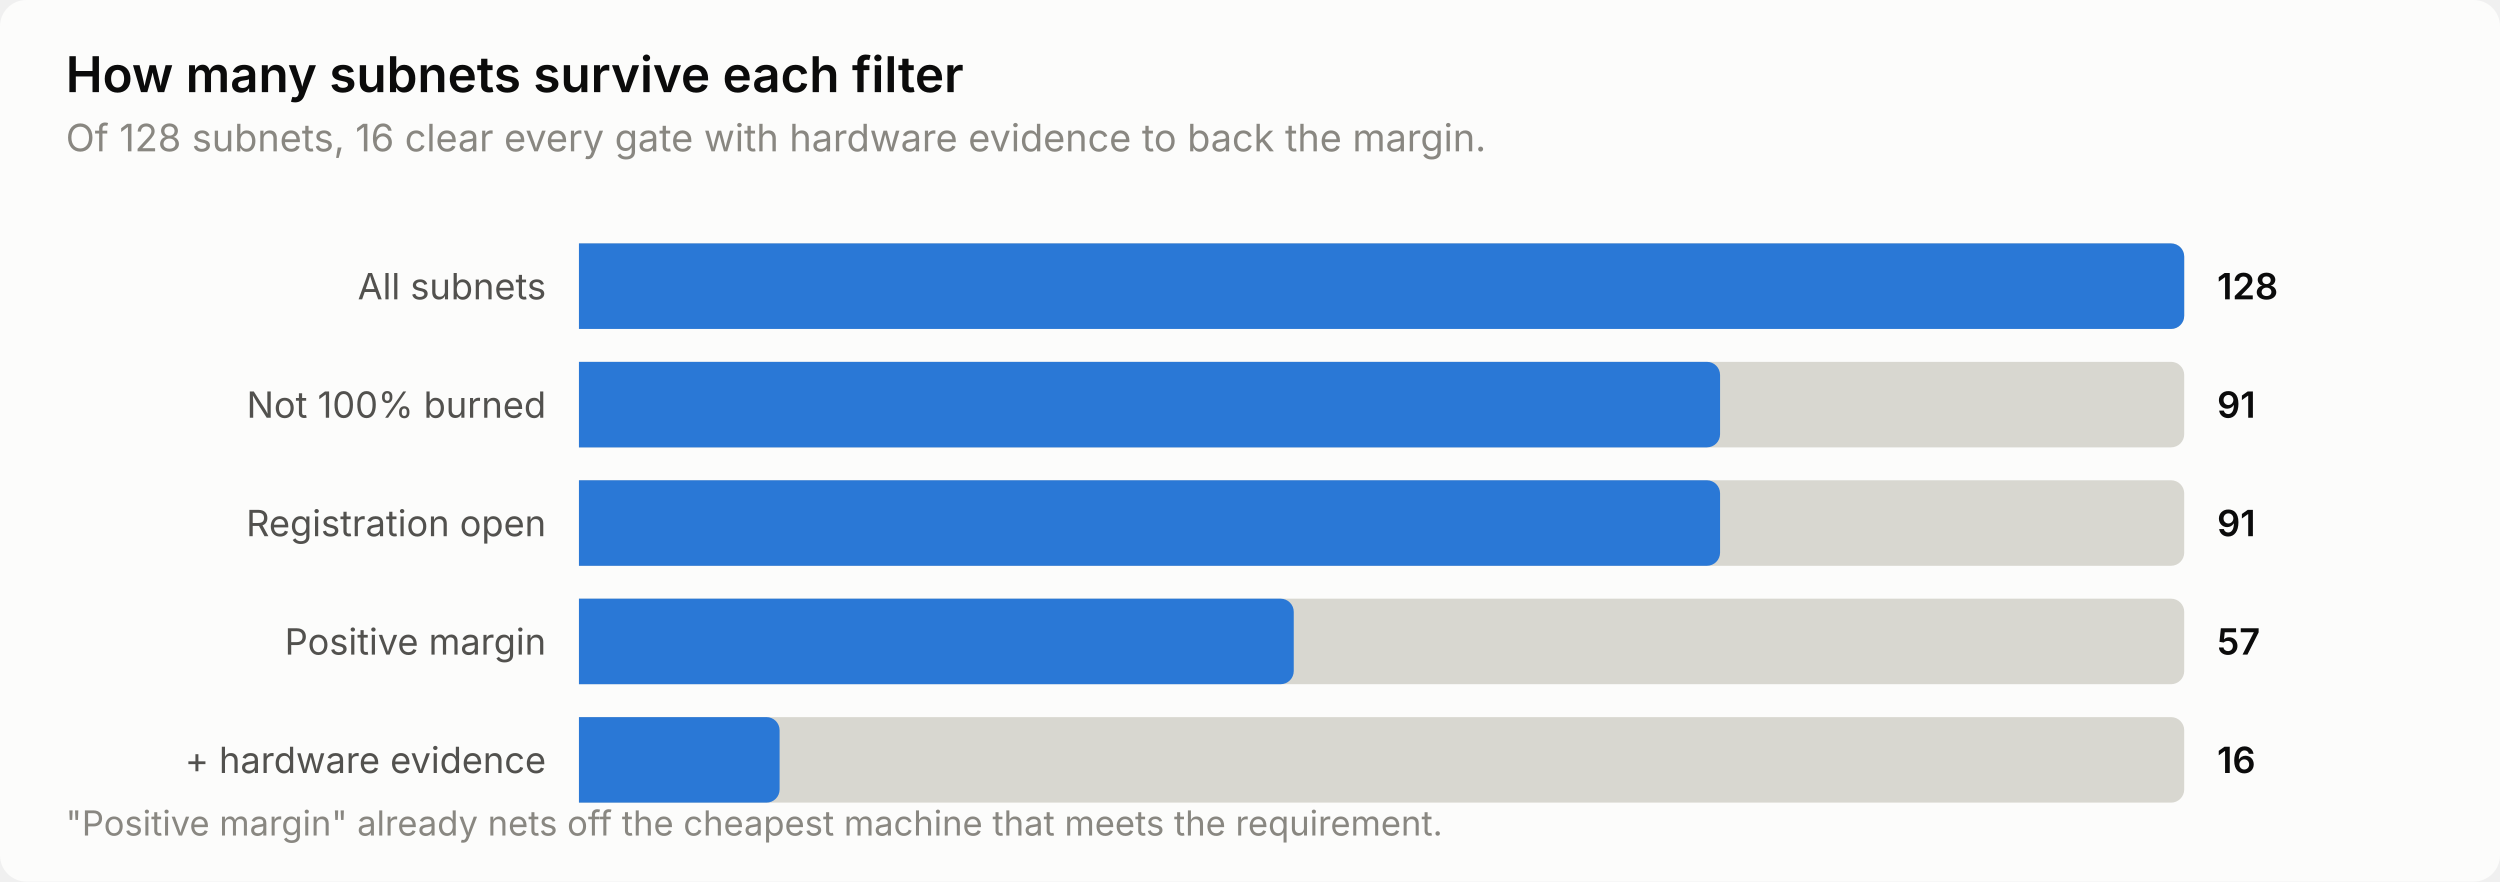
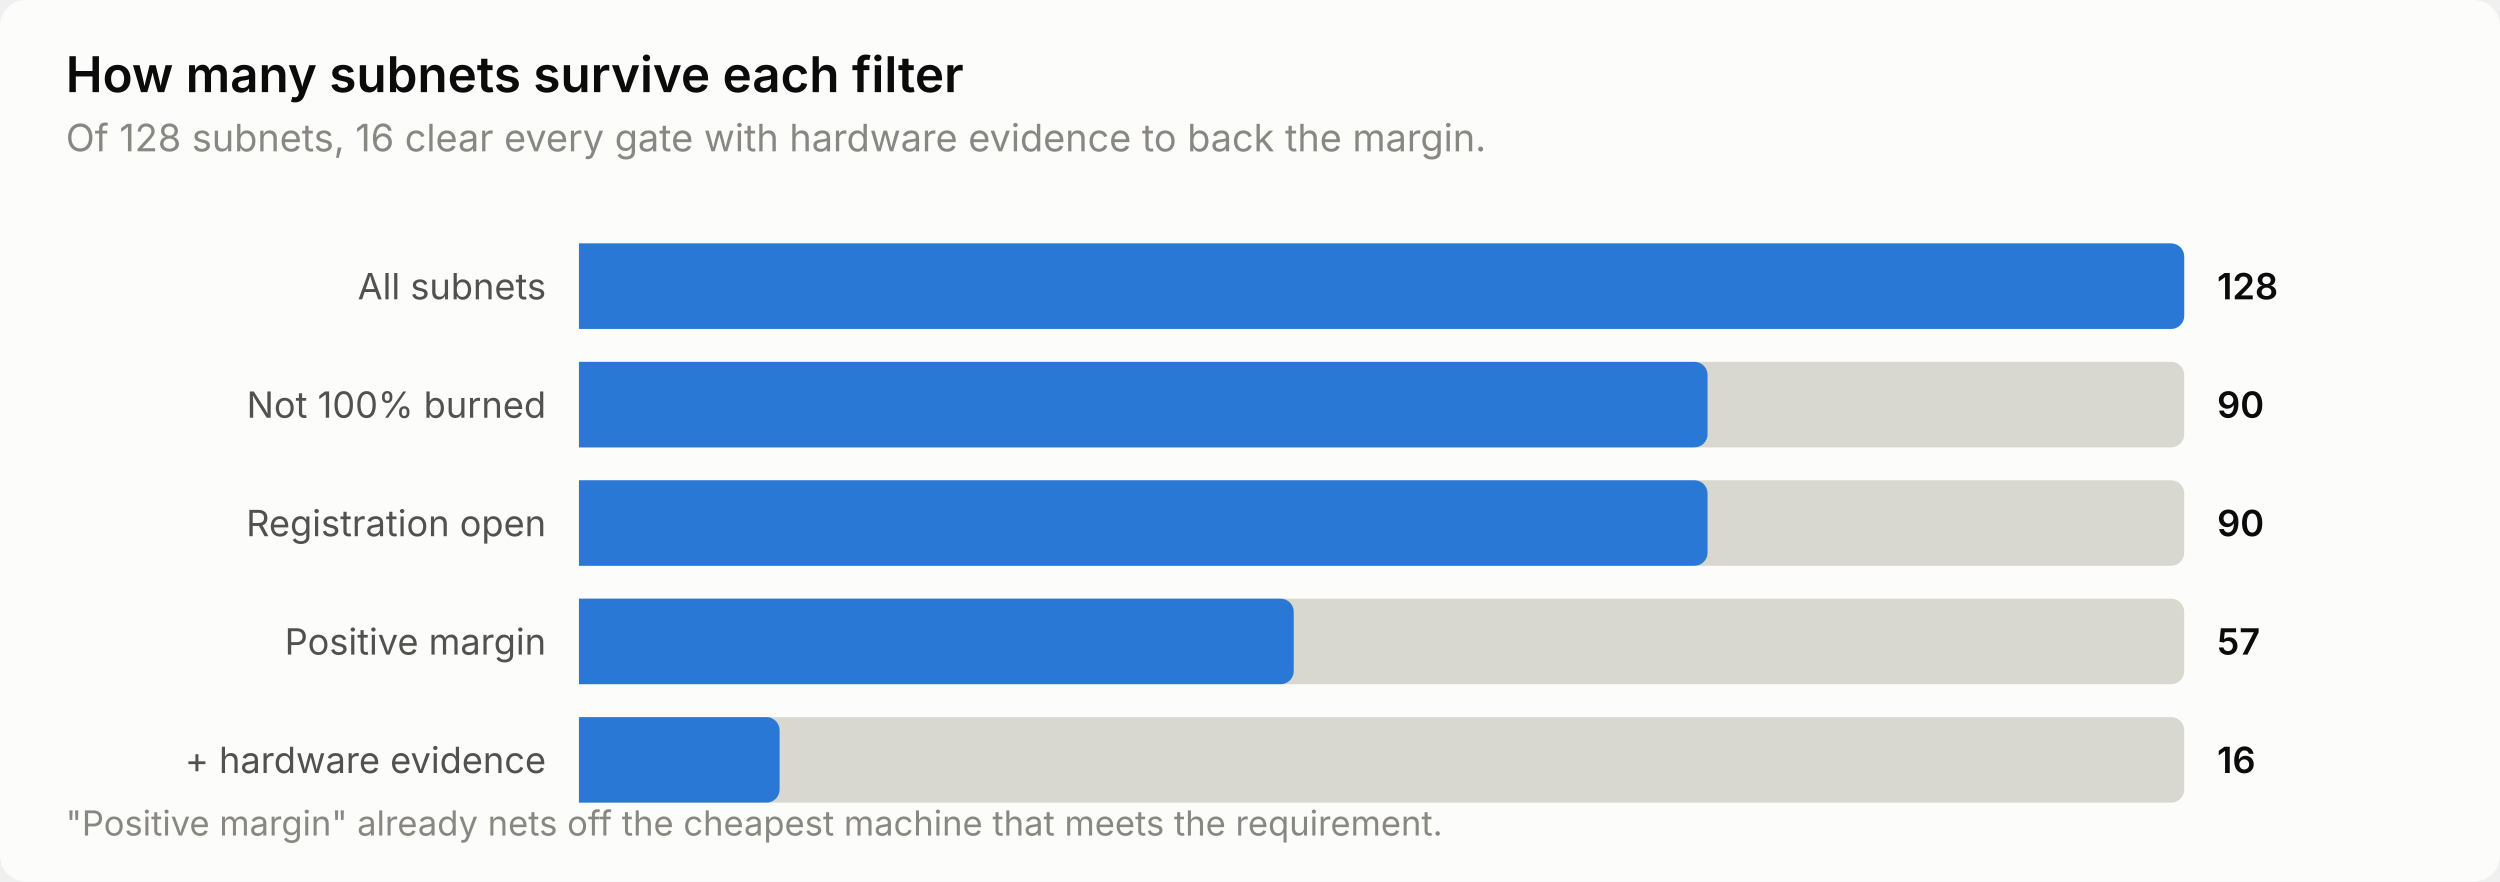
<svg xmlns="http://www.w3.org/2000/svg" width="760" height="268" viewBox="0 0 760 268" role="img" aria-label="How many subnets survive each filter">
  <style>
    text { font-family: system-ui, -apple-system, 'Segoe UI', sans-serif; }
    .t-title { font-size: 15px; font-weight: 600; }
    .t-sub { font-size: 11.5px; }
    .t-lab { font-size: 11px; }
    .t-val { font-size: 11px; font-weight: 600; font-variant-numeric: tabular-nums; }
    .t-tick { font-size: 10.5px; font-variant-numeric: tabular-nums; }

    .surface { fill: #fcfcfb; }
    .ink { fill: #0b0b0b; }
    .ink2 { fill: #52514e; }
    .muted { fill: #898781; }
    .grid { stroke: #e1e0d9; }
    .axis { stroke: #c3c2b7; }
    .accent { fill: #2a78d6; }
    .critical { fill: #d03b3b; }
    .deemph { fill: #d8d7d0; }

    @media (prefers-color-scheme: dark) {
      .surface { fill: #1a1a19; }
      .ink { fill: #ffffff; }
      .ink2 { fill: #c3c2b7; }
      .muted { fill: #898781; }
      .grid { stroke: #2c2c2a; }
      .axis { stroke: #383835; }
      .accent { fill: #3987e5; }
      .deemph { fill: #3a3a37; }
    }
</style>
  <rect class="surface" width="760" height="268" rx="8" />
  <text class="ink t-title" x="20" y="28">How many subnets survive each filter</text>
  <text class="muted t-sub" x="20" y="46">Of 128 subnets, 16 clear every gate with hardware evidence to back the margin.</text>
  <text class="ink2 t-lab" x="166" y="91" text-anchor="end">All subnets</text>
  <path class="deemph" d="M176.0,74.0 H660.0 a4.0,4.0 0 0 1 4.0,4.0 V96.0 a4.0,4.0 0 0 1 -4.0,4.0 H176.0 Z" />
  <path class="accent" d="M176.0,74.0 H660.0 a4.0,4.0 0 0 1 4.0,4.0 V96.0 a4.0,4.0 0 0 1 -4.0,4.0 H176.0 Z" />
  <text class="ink t-val" x="674" y="91">128</text>
  <text class="ink2 t-lab" x="166" y="127" text-anchor="end">Not 100% burned</text>
  <path class="deemph" d="M176.0,110.0 H660.0 a4.0,4.0 0 0 1 4.0,4.0 V132.0 a4.0,4.0 0 0 1 -4.0,4.0 H176.0 Z" />
-   <path class="accent" d="M176.0,110.0 H518.9 a4.0,4.0 0 0 1 4.0,4.0 V132.0 a4.0,4.0 0 0 1 -4.0,4.0 H176.0 Z" />
-   <text class="ink t-val" x="674" y="127">91</text>
+   <path class="accent" d="M176.0,110.0 H515.1 a4.0,4.0 0 0 1 4.0,4.0 V132.0 a4.0,4.0 0 0 1 -4.0,4.0 H176.0 Z" />
+   <text class="ink t-val" x="674" y="127">90</text>
  <text class="ink2 t-lab" x="166" y="163" text-anchor="end">Registration open</text>
  <path class="deemph" d="M176.0,146.0 H660.0 a4.0,4.0 0 0 1 4.0,4.0 V168.0 a4.0,4.0 0 0 1 -4.0,4.0 H176.0 Z" />
-   <path class="accent" d="M176.0,146.0 H518.9 a4.0,4.0 0 0 1 4.0,4.0 V168.0 a4.0,4.0 0 0 1 -4.0,4.0 H176.0 Z" />
-   <text class="ink t-val" x="674" y="163">91</text>
+   <path class="accent" d="M176.0,146.0 H515.1 a4.0,4.0 0 0 1 4.0,4.0 V168.0 a4.0,4.0 0 0 1 -4.0,4.0 H176.0 Z" />
+   <text class="ink t-val" x="674" y="163">90</text>
  <text class="ink2 t-lab" x="166" y="199" text-anchor="end">Positive margin</text>
  <path class="deemph" d="M176.0,182.0 H660.0 a4.0,4.0 0 0 1 4.0,4.0 V204.0 a4.0,4.0 0 0 1 -4.0,4.0 H176.0 Z" />
  <path class="accent" d="M176.0,182.0 H389.3 a4.0,4.0 0 0 1 4.0,4.0 V204.0 a4.0,4.0 0 0 1 -4.0,4.0 H176.0 Z" />
  <text class="ink t-val" x="674" y="199">57</text>
  <text class="ink2 t-lab" x="166" y="235" text-anchor="end">+ hardware evidence</text>
  <path class="deemph" d="M176.0,218.0 H660.0 a4.0,4.0 0 0 1 4.0,4.0 V240.0 a4.0,4.0 0 0 1 -4.0,4.0 H176.0 Z" />
  <path class="accent" d="M176.0,218.0 H233.0 a4.0,4.0 0 0 1 4.0,4.0 V240.0 a4.0,4.0 0 0 1 -4.0,4.0 H176.0 Z" />
  <text class="ink t-val" x="674" y="235">16</text>
  <text class="muted t-tick" x="20" y="254">"Positive margin" already nets off the cheapest machine that meets the requirement.</text>
</svg>
